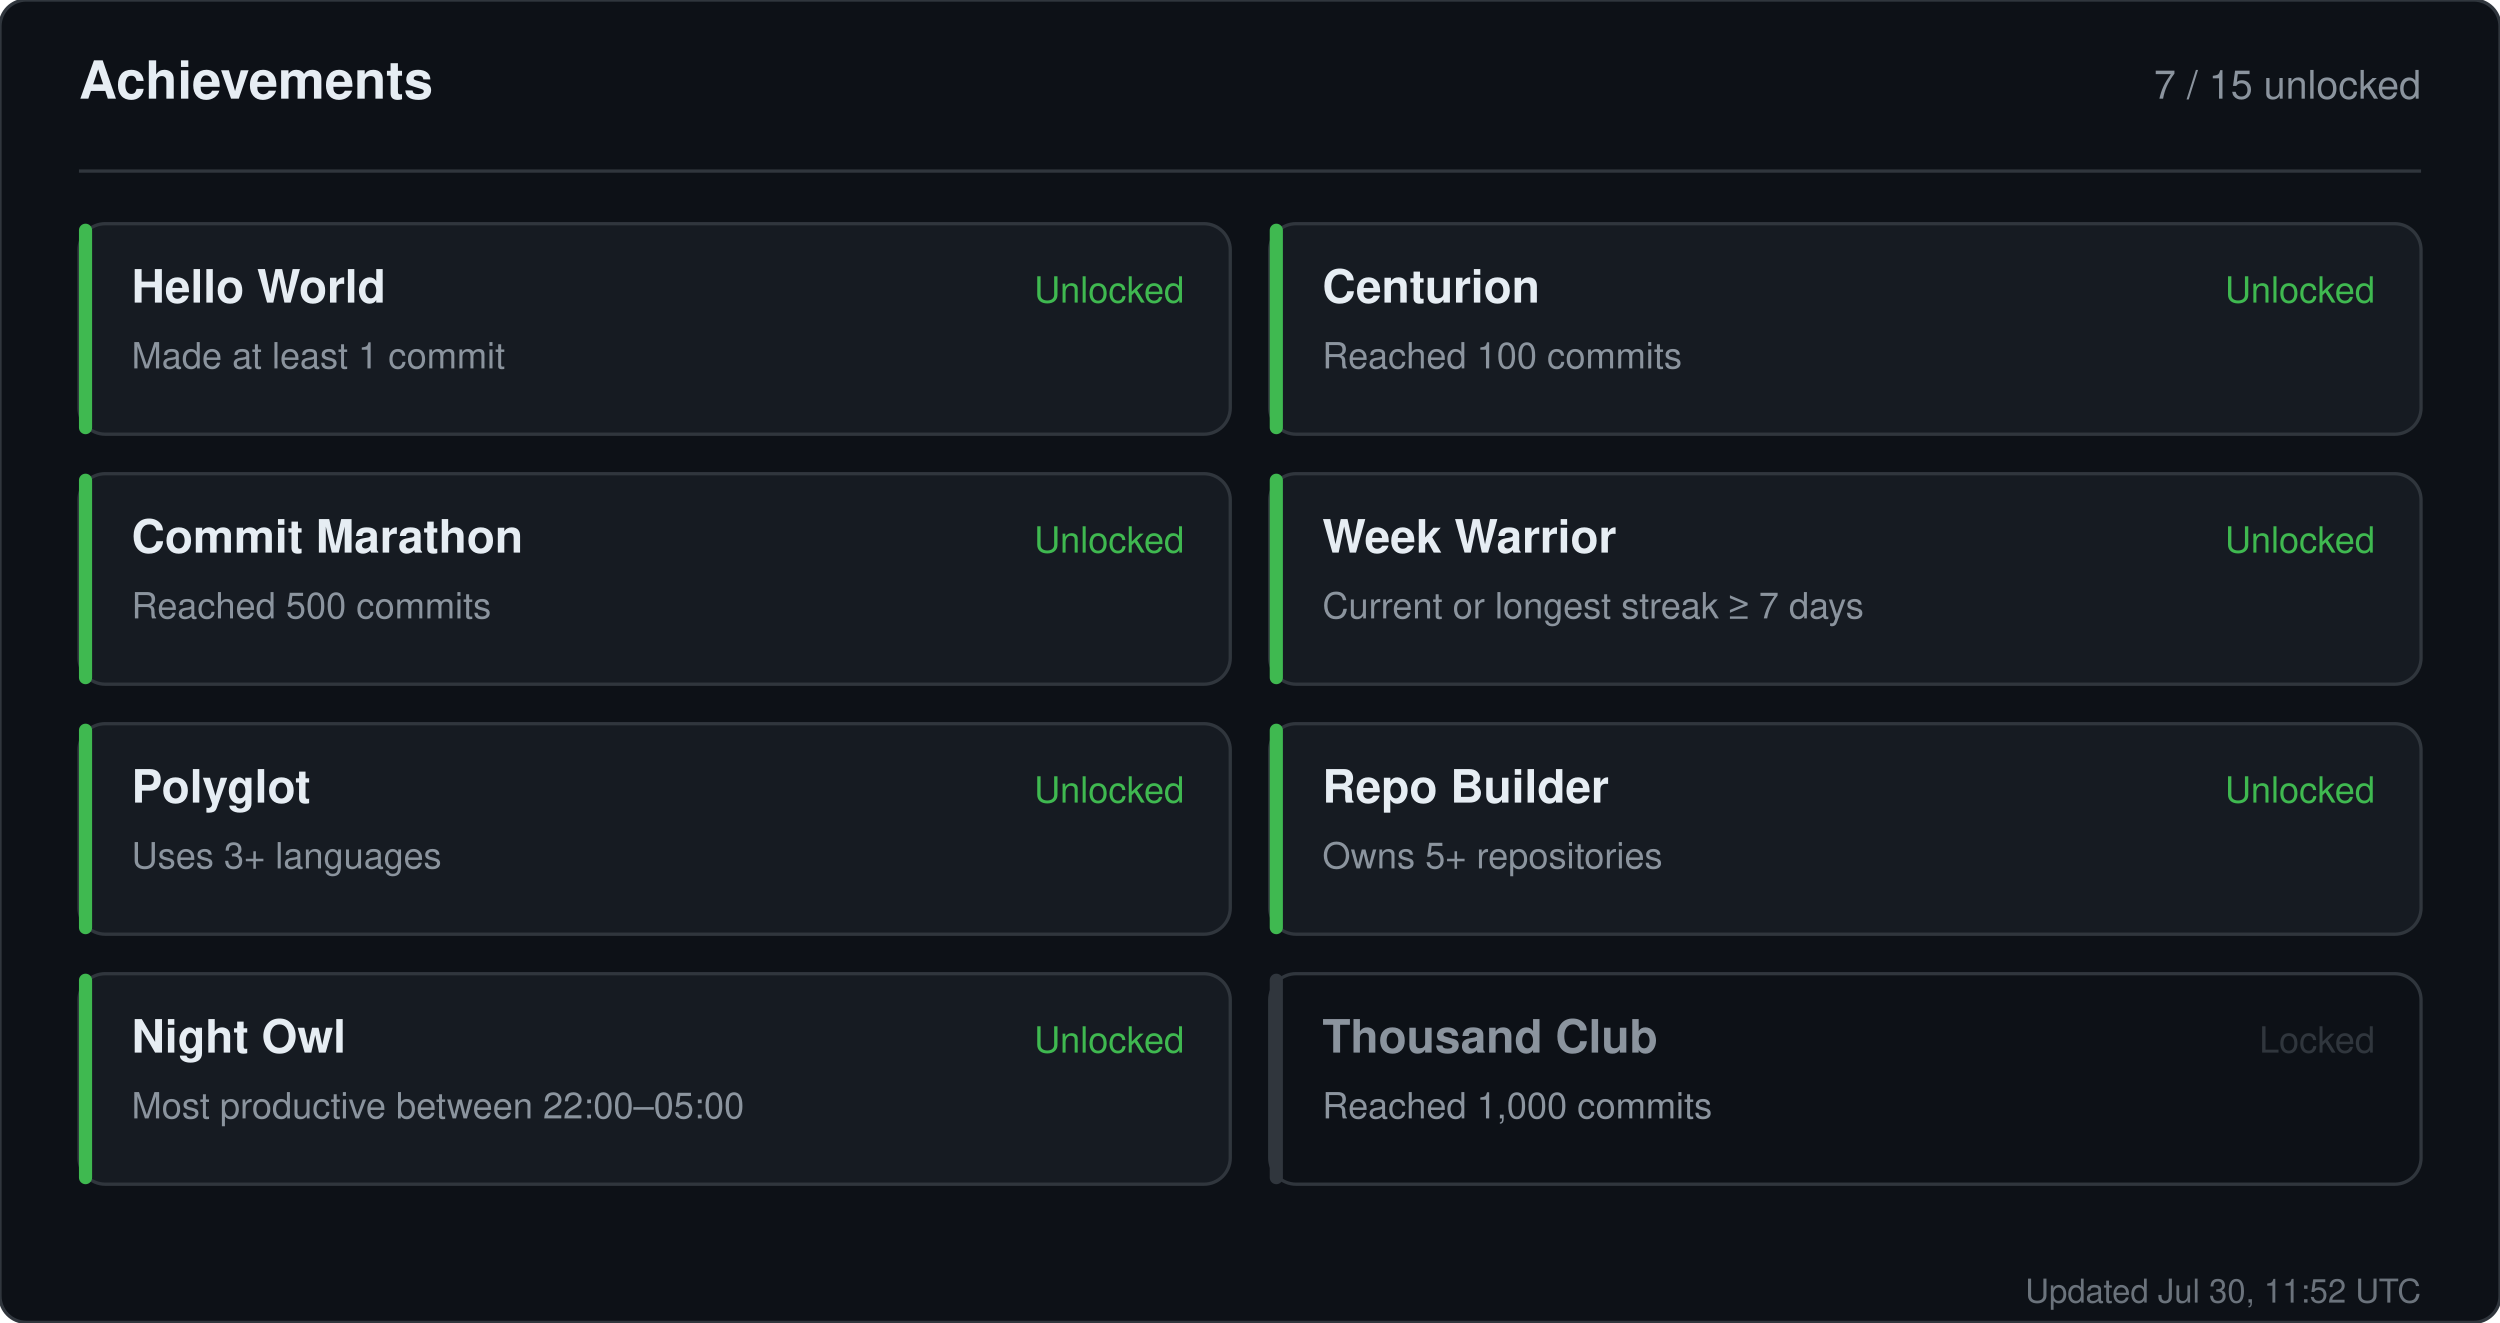
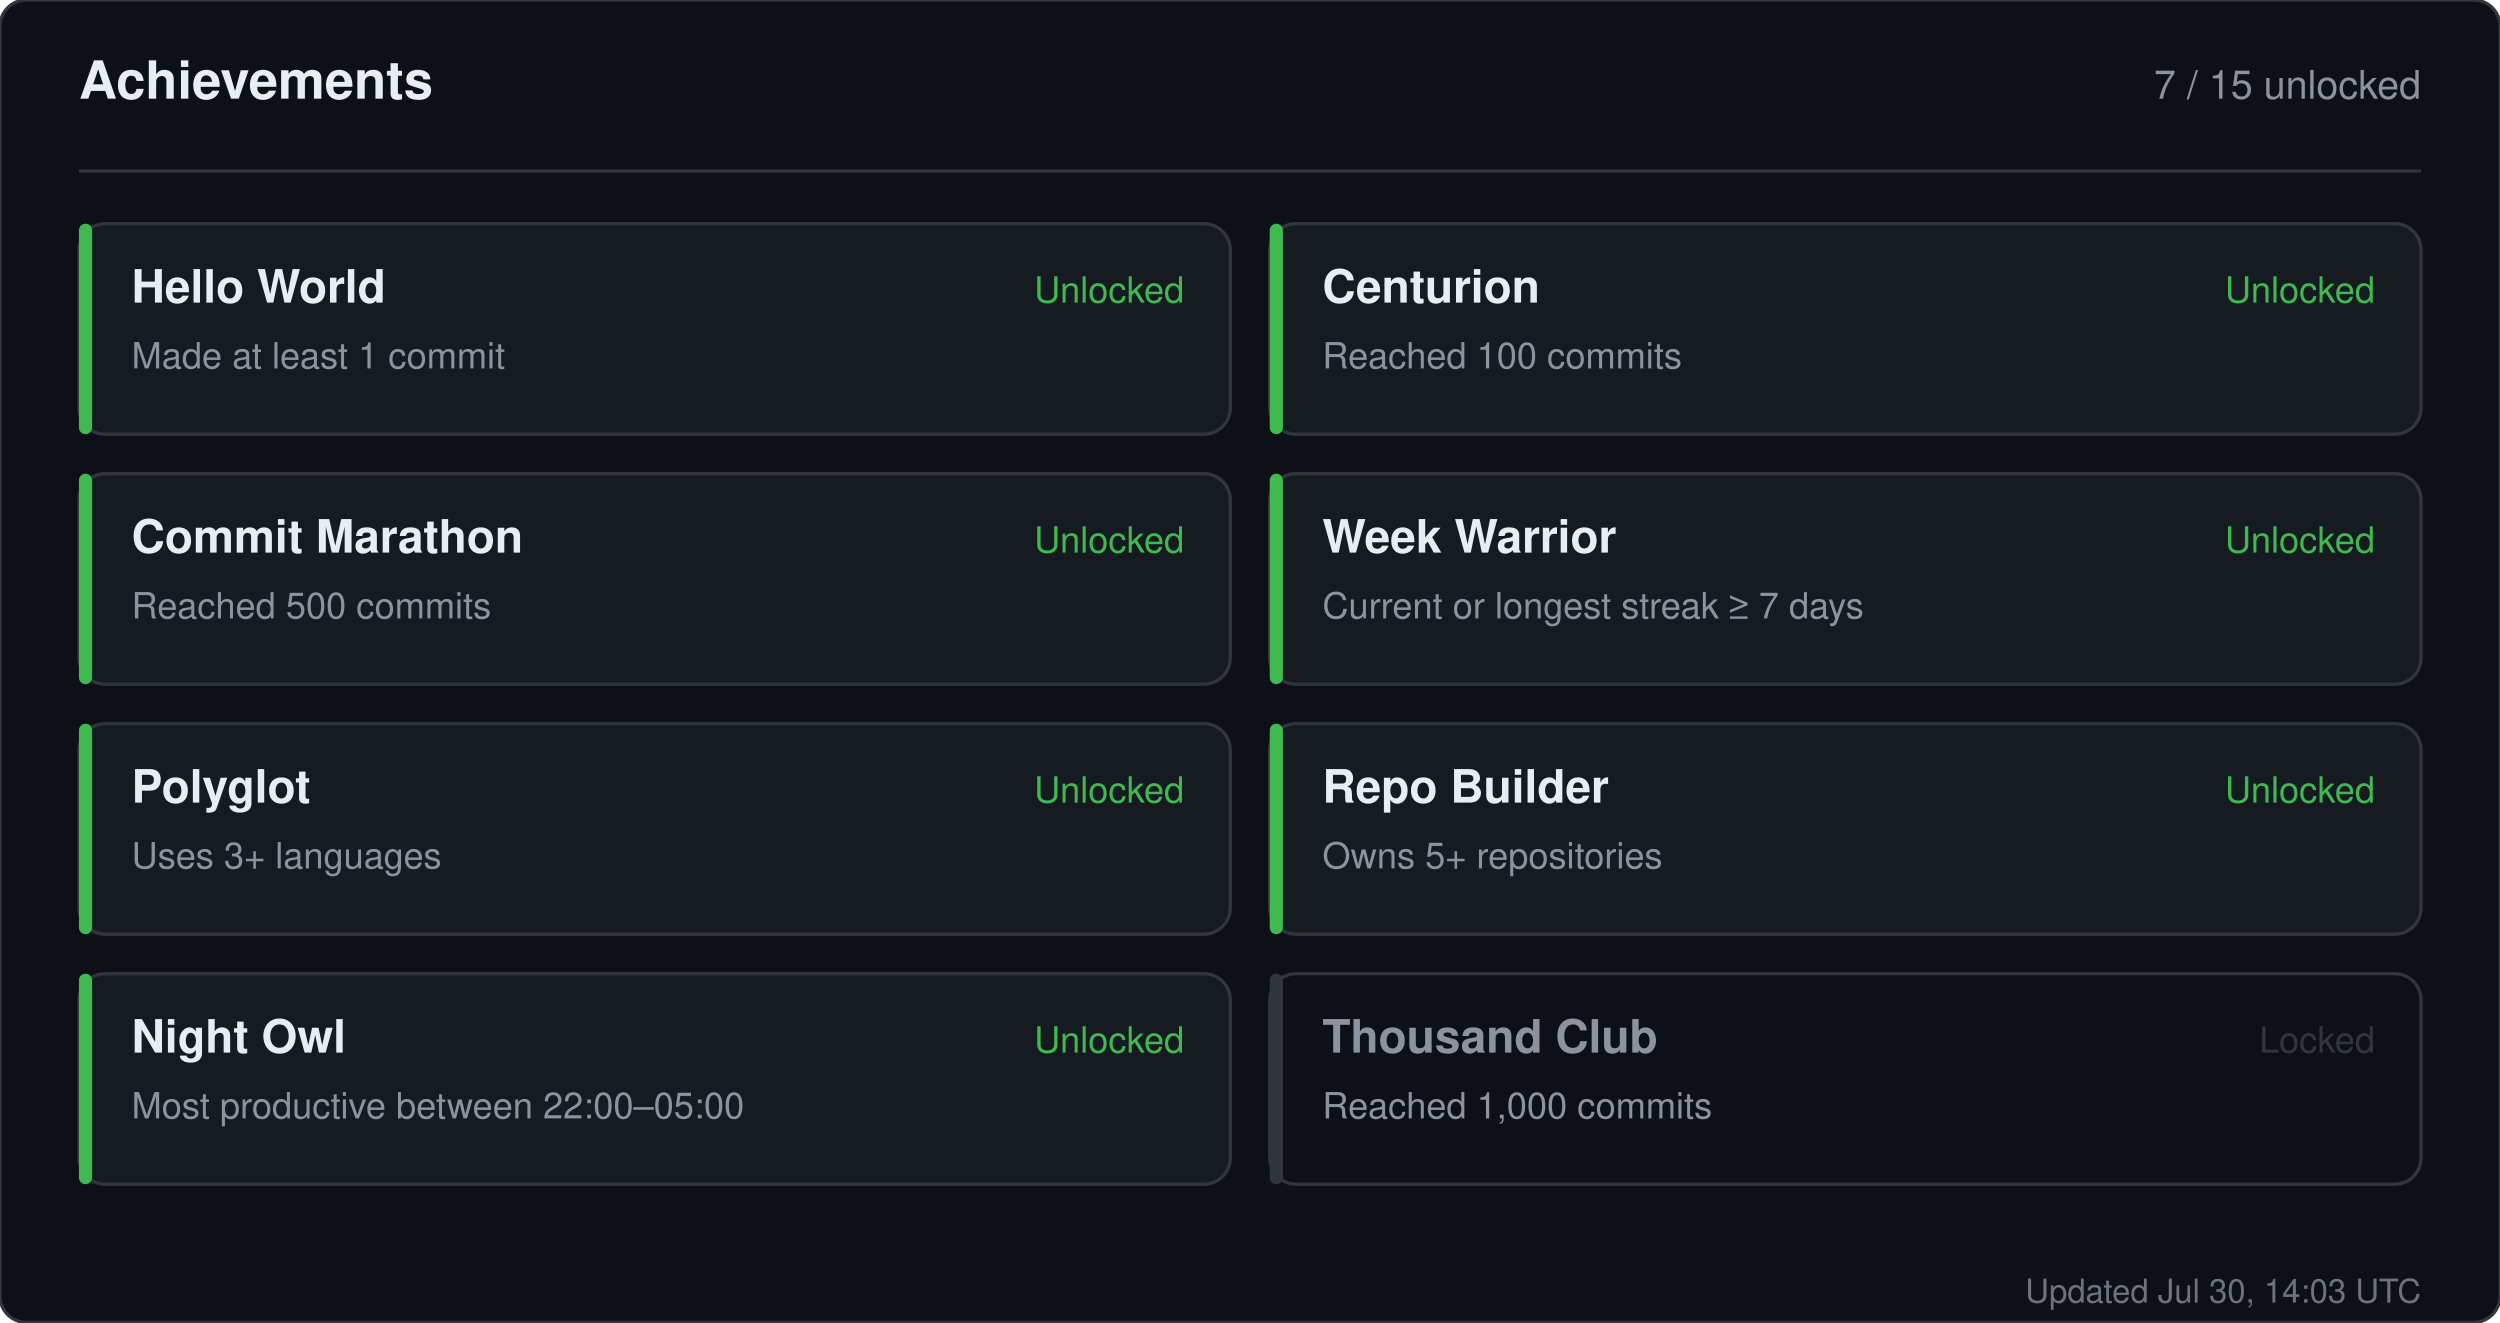
<svg xmlns="http://www.w3.org/2000/svg" width="760" height="402" viewBox="0 0 760 402" role="img" aria-label="Achievements for sandiirawan12">
  <rect width="760" height="402" rx="8" fill="#0d1117" stroke="#30363d" />
  <g font-family="-apple-system, BlinkMacSystemFont, Segoe UI, Helvetica, Arial, sans-serif">
    <text x="24" y="30" fill="#e6edf3" font-size="16" font-weight="700">Achievements</text>
    <text x="736" y="30" fill="#8b949e" font-size="12" text-anchor="end">7 / 15 unlocked</text>
    <line x1="24" y1="52" x2="736" y2="52" stroke="#30363d" />
    <rect x="24" y="68" width="350" height="64" rx="8" fill="#161b22" stroke="#30363d" />
    <rect x="24" y="68" width="4" height="64" rx="2" fill="#3fb950" />
    <text x="40" y="92" fill="#e6edf3" font-size="14" font-weight="700">Hello World</text>
    <text x="40" y="112" fill="#8b949e" font-size="11">Made at least 1 commit</text>
    <text x="360" y="92" fill="#3fb950" font-size="11" text-anchor="end">Unlocked</text>
    <rect x="386" y="68" width="350" height="64" rx="8" fill="#161b22" stroke="#30363d" />
    <rect x="386" y="68" width="4" height="64" rx="2" fill="#3fb950" />
    <text x="402" y="92" fill="#e6edf3" font-size="14" font-weight="700">Centurion</text>
    <text x="402" y="112" fill="#8b949e" font-size="11">Reached 100 commits</text>
    <text x="722" y="92" fill="#3fb950" font-size="11" text-anchor="end">Unlocked</text>
    <rect x="24" y="144" width="350" height="64" rx="8" fill="#161b22" stroke="#30363d" />
    <rect x="24" y="144" width="4" height="64" rx="2" fill="#3fb950" />
    <text x="40" y="168" fill="#e6edf3" font-size="14" font-weight="700">Commit Marathon</text>
    <text x="40" y="188" fill="#8b949e" font-size="11">Reached 500 commits</text>
    <text x="360" y="168" fill="#3fb950" font-size="11" text-anchor="end">Unlocked</text>
    <rect x="386" y="144" width="350" height="64" rx="8" fill="#161b22" stroke="#30363d" />
    <rect x="386" y="144" width="4" height="64" rx="2" fill="#3fb950" />
    <text x="402" y="168" fill="#e6edf3" font-size="14" font-weight="700">Week Warrior</text>
    <text x="402" y="188" fill="#8b949e" font-size="11">Current or longest streak ≥ 7 days</text>
    <text x="722" y="168" fill="#3fb950" font-size="11" text-anchor="end">Unlocked</text>
    <rect x="24" y="220" width="350" height="64" rx="8" fill="#161b22" stroke="#30363d" />
    <rect x="24" y="220" width="4" height="64" rx="2" fill="#3fb950" />
    <text x="40" y="244" fill="#e6edf3" font-size="14" font-weight="700">Polyglot</text>
    <text x="40" y="264" fill="#8b949e" font-size="11">Uses 3+ languages</text>
    <text x="360" y="244" fill="#3fb950" font-size="11" text-anchor="end">Unlocked</text>
    <rect x="386" y="220" width="350" height="64" rx="8" fill="#161b22" stroke="#30363d" />
    <rect x="386" y="220" width="4" height="64" rx="2" fill="#3fb950" />
    <text x="402" y="244" fill="#e6edf3" font-size="14" font-weight="700">Repo Builder</text>
    <text x="402" y="264" fill="#8b949e" font-size="11">Owns 5+ repositories</text>
    <text x="722" y="244" fill="#3fb950" font-size="11" text-anchor="end">Unlocked</text>
    <rect x="24" y="296" width="350" height="64" rx="8" fill="#161b22" stroke="#30363d" />
    <rect x="24" y="296" width="4" height="64" rx="2" fill="#3fb950" />
    <text x="40" y="320" fill="#e6edf3" font-size="14" font-weight="700">Night Owl</text>
    <text x="40" y="340" fill="#8b949e" font-size="11">Most productive between 22:00–05:00</text>
    <text x="360" y="320" fill="#3fb950" font-size="11" text-anchor="end">Unlocked</text>
    <rect x="386" y="296" width="350" height="64" rx="8" fill="#0d1117" stroke="#30363d" />
    <rect x="386" y="296" width="4" height="64" rx="2" fill="#30363d" />
    <text x="402" y="320" fill="#8b949e" font-size="14" font-weight="700">Thousand Club</text>
    <text x="402" y="340" fill="#8b949e" font-size="11">Reached 1,000 commits</text>
    <text x="722" y="320" fill="#30363d" font-size="11" text-anchor="end">Locked</text>
-     <text x="736" y="396" fill="#8b949e" font-size="10" text-anchor="end" opacity="0.75">Updated Jul 30, 11:52 UTC</text>
+     <text x="736" y="396" fill="#8b949e" font-size="10" text-anchor="end" opacity="0.75">Updated Jul 30, 14:03 UTC</text>
  </g>
</svg>
